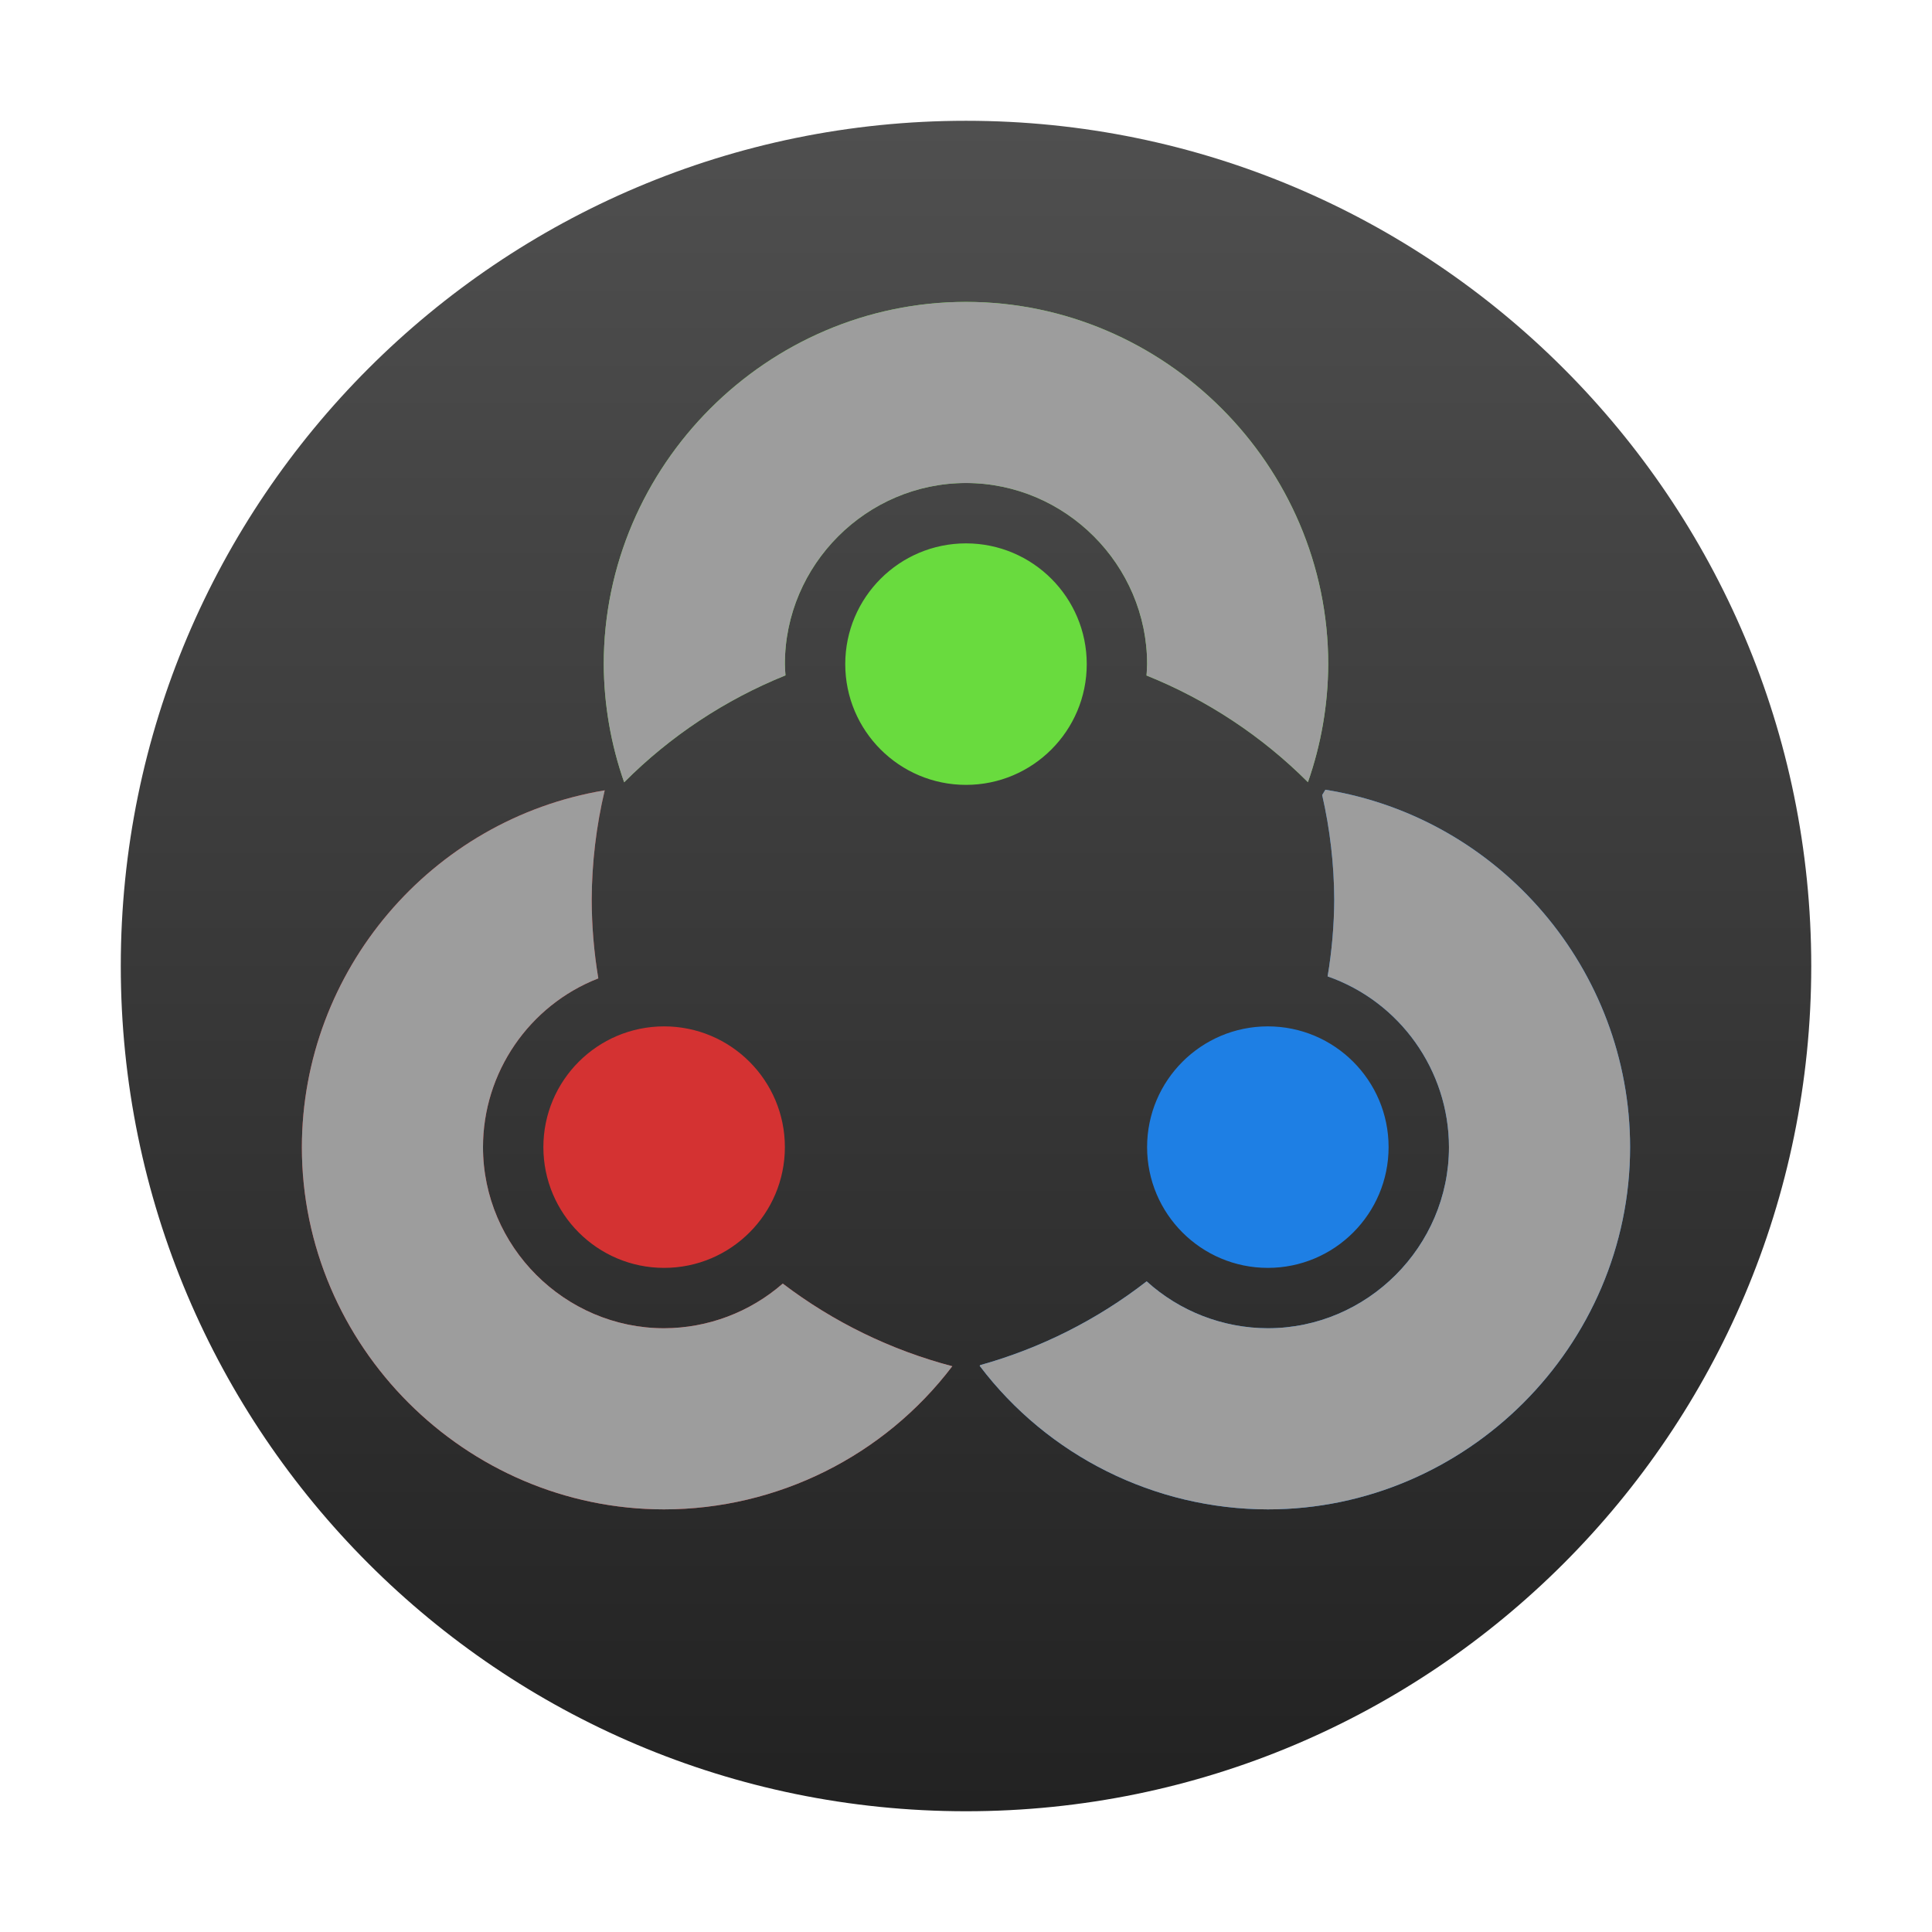
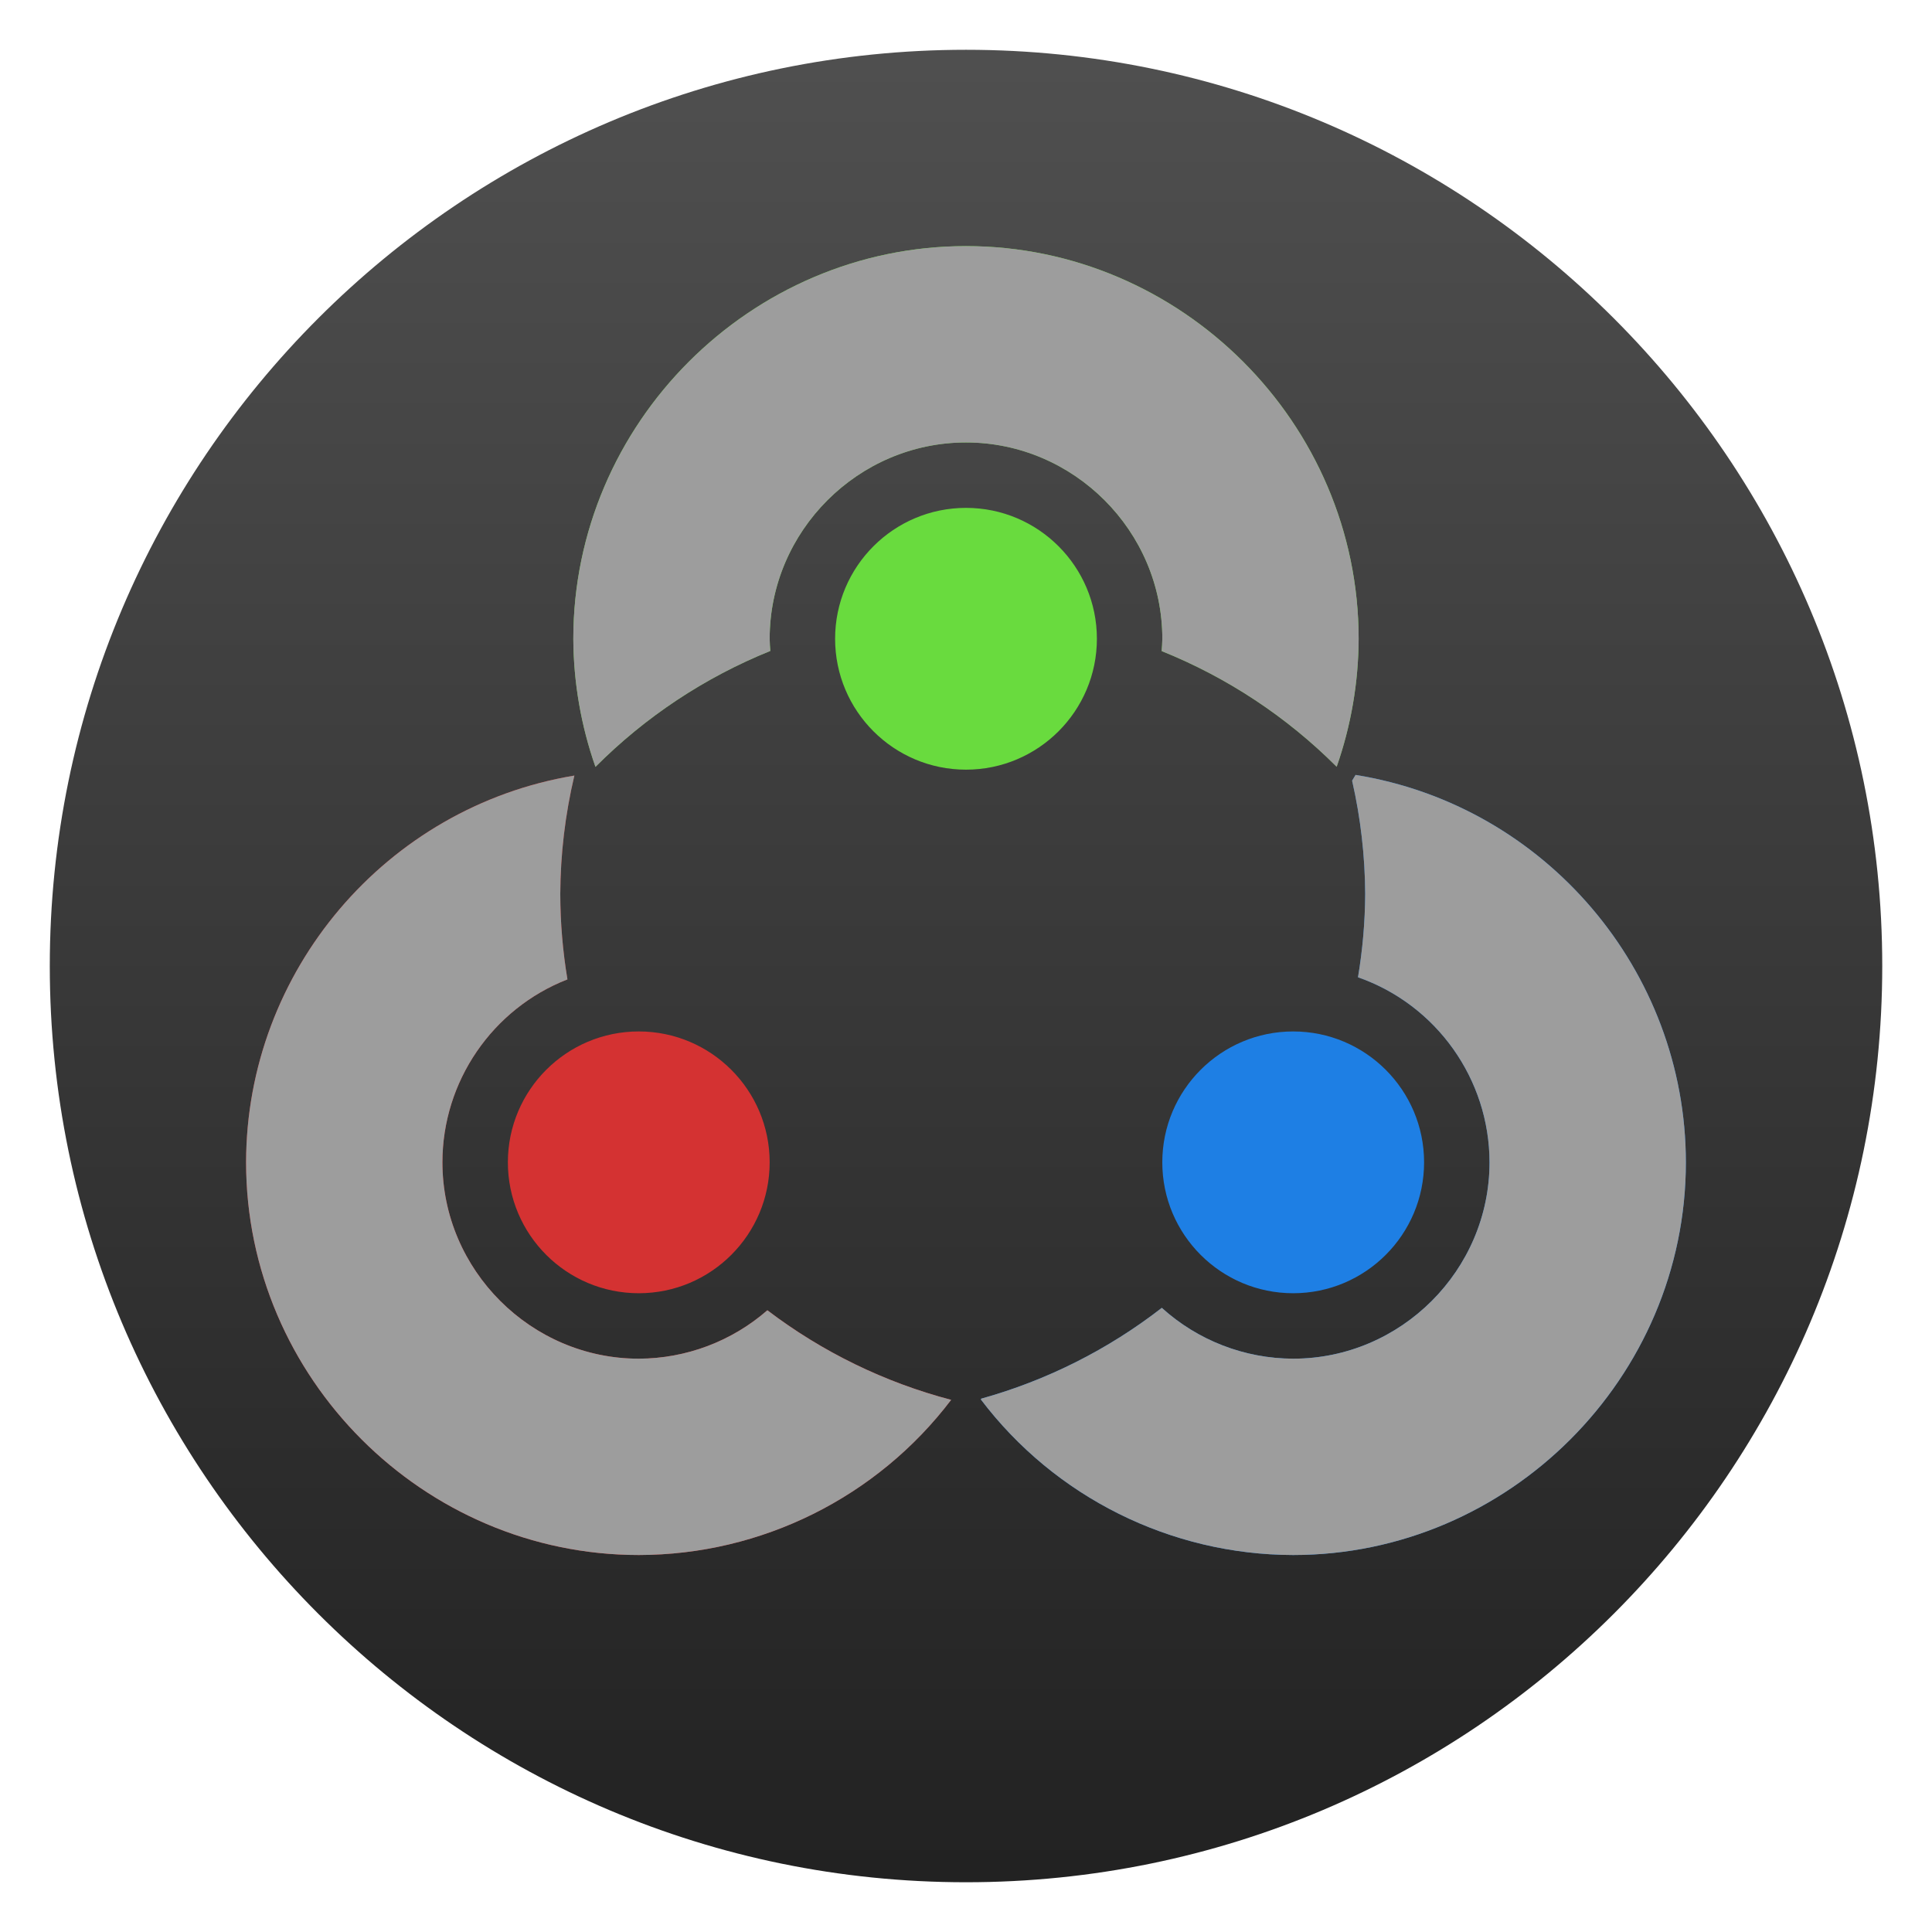
- <svg xmlns="http://www.w3.org/2000/svg" style="clip-rule:evenodd;fill-rule:evenodd;stroke-linejoin:round;stroke-miterlimit:1.414" version="1.1" viewBox="0 0 64 64">
-   <path d="m32.001 4.001c15.453 0 27.999 12.546 27.999 28 0 15.453-12.546 27.999-27.999 27.999-15.454 0-28-12.546-28-27.999 0-15.454 12.546-28 28-28z" style="fill:url(#_Linear1)" />
-   <path d="m32 18c2.208 0 4 1.792 4 4s-1.792 4-4 4-4-1.792-4-4 1.792-4 4-4zm0-8c6.583 0 11.999 5.417 11.999 12-5e-3 1.332-0.232 2.653-0.672 3.91-1.526-1.527-3.345-2.729-5.347-3.534 0.01-0.125 0.017-0.25 0.02-0.376 0-3.291-2.709-6-6-6-3.292 0-6 2.709-6 6 3e-3 0.124 9e-3 0.248 0.02 0.372-2.002 0.808-3.82 2.013-5.344 3.542-0.441-1.258-0.67-2.581-0.676-3.914 0-6.583 5.417-12 12-12z" style="fill-rule:nonzero;fill:#69db3e" />
-   <path d="m20.032 26.18c-5.758 0.957-10.024 5.983-10.032 11.82 0 6.583 5.417 12 12 12 3.745-3e-3 7.28-1.76 9.546-4.742-2.034-0.535-3.942-1.465-5.616-2.738-1.089 0.95-2.485 1.476-3.93 1.48-3.292 0-6-2.709-6-6 0-2.467 1.522-4.694 3.82-5.59-0.144-0.863-0.217-1.735-0.219-2.61 5e-3 -1.219 0.15-2.434 0.431-3.62zm1.968 7.82c2.208 0 4 1.792 4 4s-1.792 4-4 4-4-1.792-4-4 1.792-4 4-4z" style="fill-rule:nonzero;fill:#d43232" />
-   <path d="m43.905 26.16l-0.106 0.176c0.26 1.137 0.394 2.298 0.4 3.464-5e-3 0.853-0.079 1.703-0.22 2.544 2.399 0.839 4.017 3.115 4.02 5.656 0 3.291-2.708 6-6 6-1.484-3e-3 -2.916-0.557-4.015-1.554-1.641 1.275-3.515 2.217-5.516 2.776l-0.014 0.024c2.262 2.987 5.798 4.748 9.545 4.754 6.583 0 12-5.417 12-12-3e-3 -5.864-4.304-10.909-10.094-11.84zm-1.906 7.84c2.208 0 4 1.792 4 4s-1.792 4-4 4-4-1.792-4-4 1.792-4 4-4z" style="fill-rule:nonzero;fill:#1e7fe4" />
-   <path d="m43.905 26.161l-0.106 0.176c0.26 1.136 0.394 2.298 0.4 3.463-5e-3 0.853-0.079 1.704-0.22 2.544 2.399 0.839 4.017 3.115 4.02 5.656 0 3.292-2.708 6-6 6-1.484-3e-3 -2.916-0.557-4.015-1.554-1.641 1.275-3.515 2.218-5.516 2.776l-0.014 0.024c2.262 2.987 5.798 4.748 9.545 4.754 6.583 0 12-5.417 12-12-3e-3 -5.863-4.304-10.908-10.094-11.839z" style="fill-rule:nonzero;fill:#9d9d9d" />
-   <path d="m20.032 26.181c-5.758 0.957-10.024 5.983-10.032 11.819 0 6.583 5.417 12 12 12 3.745-3e-3 7.28-1.759 9.546-4.742-2.034-0.534-3.942-1.465-5.616-2.738-1.089 0.951-2.485 1.476-3.93 1.48-3.292 0-6-2.708-6-6 0-2.467 1.522-4.693 3.82-5.59-0.144-0.862-0.217-1.735-0.219-2.61 5e-3 -1.219 0.15-2.433 0.431-3.619z" style="fill-rule:nonzero;fill:#9d9d9d" />
-   <path d="m32 10.001c-6.583 0-12 5.417-12 12 6e-3 1.333 0.235 2.655 0.676 3.914 1.524-1.53 3.342-2.734 5.344-3.542-0.011-0.124-0.017-0.248-0.02-0.372 0-3.292 2.708-6 6-6 3.291 0 6 2.708 6 6-3e-3 0.125-0.01 0.25-0.02 0.376 2.002 0.805 3.821 2.007 5.347 3.534 0.44-1.257 0.667-2.579 0.672-3.91 0-6.583-5.416-12-11.999-12z" style="fill-rule:nonzero;fill:#9d9d9d" />
+ <svg xmlns="http://www.w3.org/2000/svg" style="clip-rule:evenodd;fill-rule:evenodd;stroke-linejoin:round;stroke-miterlimit:2" version="1.1" viewBox="0 0 48 48">
+   <path d="m24.001 1.237c12.563 0 22.763 10.2 22.763 22.764 0 12.563-10.2 22.763-22.763 22.763-12.564 0-22.764-10.2-22.764-22.763 0-12.564 10.2-22.764 22.764-22.764z" style="fill:url(#_Linear1)" />
+   <path d="m24 12.618c1.795 0 3.252 1.457 3.252 3.252s-1.457 3.252-3.252 3.252-3.252-1.457-3.252-3.252 1.457-3.252 3.252-3.252zm0-6.504c5.352 0 9.755 4.404 9.755 9.756-4e-3 1.083-0.188 2.157-0.546 3.179-1.241-1.242-2.72-2.219-4.347-2.873 8e-3 -0.102 0.014-0.204 0.016-0.306 0-2.676-2.202-4.878-4.878-4.878s-4.878 2.202-4.878 4.878c2e-3 0.101 7e-3 0.202 0.016 0.302-1.627 0.657-3.105 1.637-4.344 2.88-0.359-1.023-0.545-2.098-0.55-3.182 0-5.352 4.404-9.756 9.756-9.756z" style="fill-rule:nonzero;fill:#69db3e" />
+   <path d="m14.27 19.268c-4.681 0.778-8.15 4.864-8.156 9.61 0 5.352 4.404 9.756 9.756 9.756 3.045-2e-3 5.919-1.431 7.761-3.855-1.654-0.435-3.205-1.191-4.566-2.226-0.885 0.772-2.02 1.2-3.195 1.203-2.676 0-4.878-2.202-4.878-4.878 0-2.006 1.237-3.816 3.106-4.545-0.117-0.701-0.177-1.41-0.178-2.122 4e-3 -0.991 0.122-1.978 0.35-2.943zm1.6 6.358c1.795 0 3.252 1.457 3.252 3.252s-1.457 3.252-3.252 3.252-3.252-1.457-3.252-3.252 1.457-3.252 3.252-3.252z" style="fill-rule:nonzero;fill:#d43232" />
+   <path d="m33.679 19.252l-0.086 0.143c0.211 0.925 0.32 1.868 0.325 2.816-4e-3 0.694-0.064 1.385-0.179 2.069 1.95 0.682 3.266 2.532 3.268 4.598 0 2.676-2.201 4.878-4.878 4.878-1.206-2e-3 -2.371-0.453-3.264-1.263-1.334 1.036-2.858 1.802-4.485 2.256l-0.011 0.02c1.839 2.428 4.714 3.86 7.76 3.865 5.352 0 9.756-4.404 9.756-9.756-2e-3 -4.767-3.499-8.869-8.206-9.626zm-1.55 6.374c1.795 0 3.252 1.457 3.252 3.252s-1.457 3.252-3.252 3.252-3.252-1.457-3.252-3.252 1.457-3.252 3.252-3.252z" style="fill-rule:nonzero;fill:#1e7fe4" />
+   <path d="m33.679 19.253l-0.086 0.143c0.211 0.924 0.32 1.868 0.325 2.815-4e-3 0.694-0.064 1.386-0.179 2.069 1.95 0.682 3.266 2.532 3.268 4.598 0 2.676-2.201 4.878-4.878 4.878-1.206-2e-3 -2.371-0.453-3.264-1.263-1.334 1.036-2.858 1.803-4.485 2.256l-0.011 0.02c1.839 2.428 4.714 3.86 7.76 3.865 5.352 0 9.756-4.404 9.756-9.756-2e-3 -4.767-3.499-8.868-8.206-9.625z" style="fill-rule:nonzero;fill:#9d9d9d" />
+   <path d="m14.27 19.269c-4.681 0.778-8.15 4.864-8.156 9.609 0 5.352 4.404 9.756 9.756 9.756 3.045-2e-3 5.919-1.43 7.761-3.855-1.654-0.434-3.205-1.191-4.566-2.226-0.885 0.773-2.02 1.2-3.195 1.203-2.676 0-4.878-2.202-4.878-4.878 0-2.006 1.237-3.815 3.106-4.545-0.117-0.701-0.177-1.41-0.178-2.122 4e-3 -0.991 0.122-1.978 0.35-2.942z" style="fill-rule:nonzero;fill:#9d9d9d" />
+   <path d="m24 6.115c-5.352 0-9.756 4.404-9.756 9.756 5e-3 1.084 0.191 2.158 0.55 3.182 1.239-1.244 2.717-2.223 4.344-2.88-9e-3 -0.101-0.014-0.201-0.016-0.302 0-2.677 2.202-4.878 4.878-4.878s4.878 2.201 4.878 4.878c-2e-3 0.101-8e-3 0.203-0.016 0.305 1.627 0.655 3.106 1.632 4.347 2.874 0.358-1.022 0.542-2.097 0.546-3.179 0-5.352-4.403-9.756-9.755-9.756z" style="fill-rule:nonzero;fill:#9d9d9d" />
  <defs>
-     <linearGradient id="_Linear1" x2="1" gradientTransform="matrix(3.42895e-15,-55.999,55.999,3.42895e-15,32.0005,60)" gradientUnits="userSpaceOnUse">
+     <linearGradient id="_Linear1" x2="1" gradientTransform="matrix(2.78774e-15,-45.5272,45.5272,2.78774e-15,206.155,46.764)" gradientUnits="userSpaceOnUse">
      <stop style="stop-color:#222" offset="0" />
      <stop style="stop-color:#4f4f4f" offset="1" />
    </linearGradient>
  </defs>
</svg>
